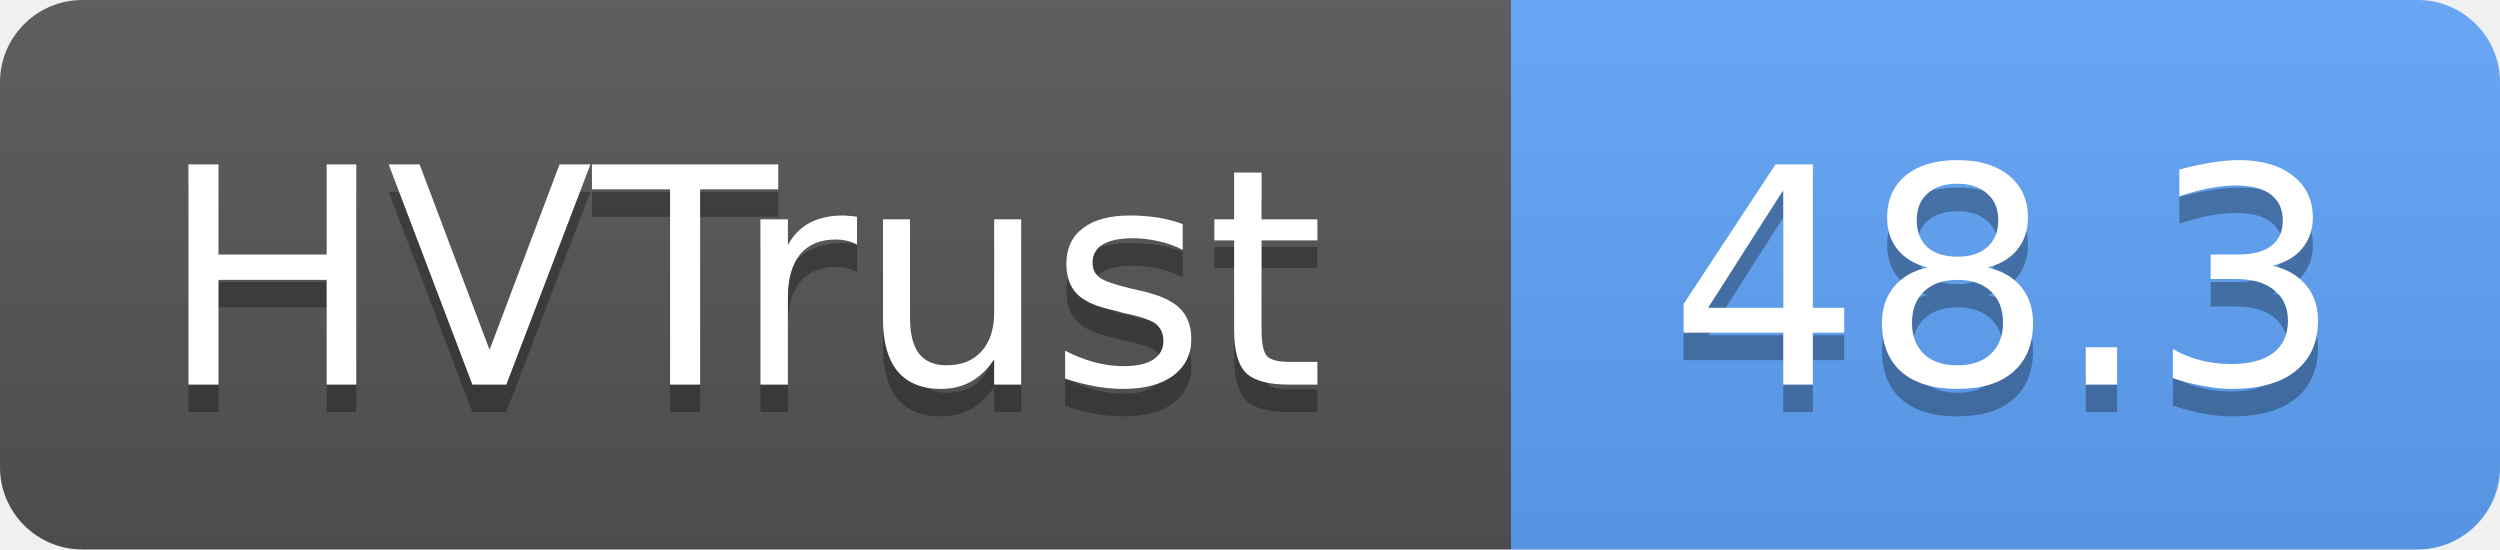
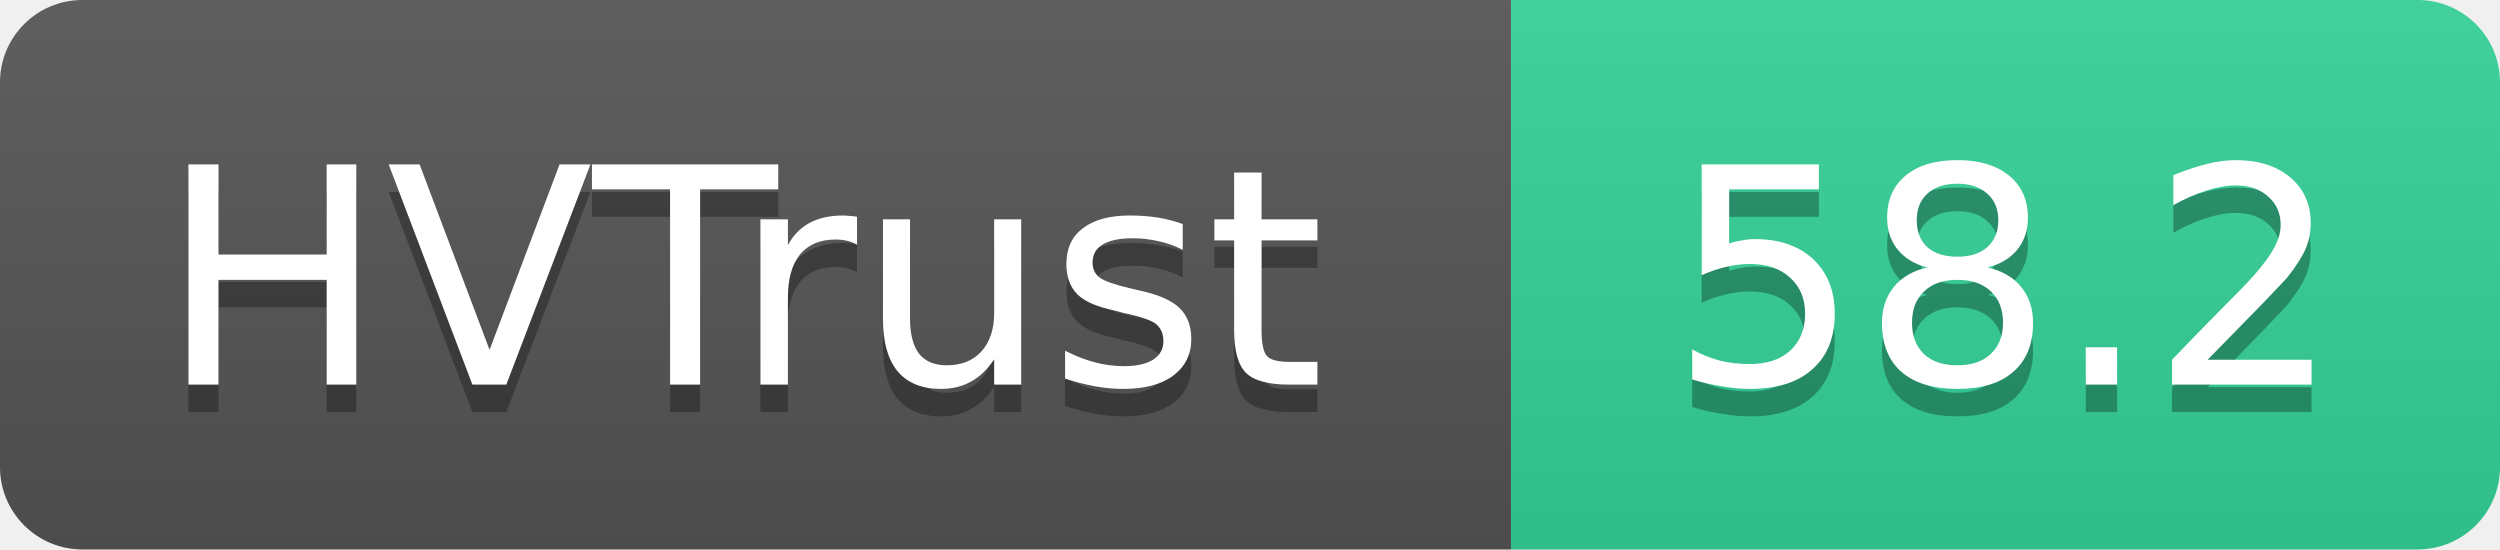
- <svg xmlns="http://www.w3.org/2000/svg" width="91" height="20" role="img" aria-label="HVTrust: 48.3">
+ <svg xmlns="http://www.w3.org/2000/svg" width="91" height="20" role="img" aria-label="HVTrust: 58.2">
  <linearGradient id="s" x2="0" y2="100%">
    <stop offset="0" stop-color="#bbb" stop-opacity=".1" />
    <stop offset="1" stop-opacity=".1" />
  </linearGradient>
  <clipPath id="r">
    <rect width="91" height="20" rx="3" fill="#fff" />
  </clipPath>
  <g clip-path="url(#r)">
    <rect width="55" height="20" fill="#555" />
-     <rect x="55" width="36" height="20" fill="#60a5fa" />
+     <rect x="55" width="36" height="20" fill="#34d399" />
    <rect width="91" height="20" fill="url(#s)" />
  </g>
  <g fill="#fff" text-anchor="middle" font-family="Verdana,Geneva,DejaVu Sans,sans-serif" text-rendering="geometricPrecision" font-size="11">
    <text x="27" y="15" fill="#010101" fill-opacity=".3">HVTrust</text>
    <text x="27" y="14">HVTrust</text>
-     <text x="73" y="15" fill="#010101" fill-opacity=".3">48.3</text>
-     <text x="73" y="14">48.3</text>
+     <text x="73" y="15" fill="#010101" fill-opacity=".3">58.2</text>
+     <text x="73" y="14">58.2</text>
  </g>
</svg>
